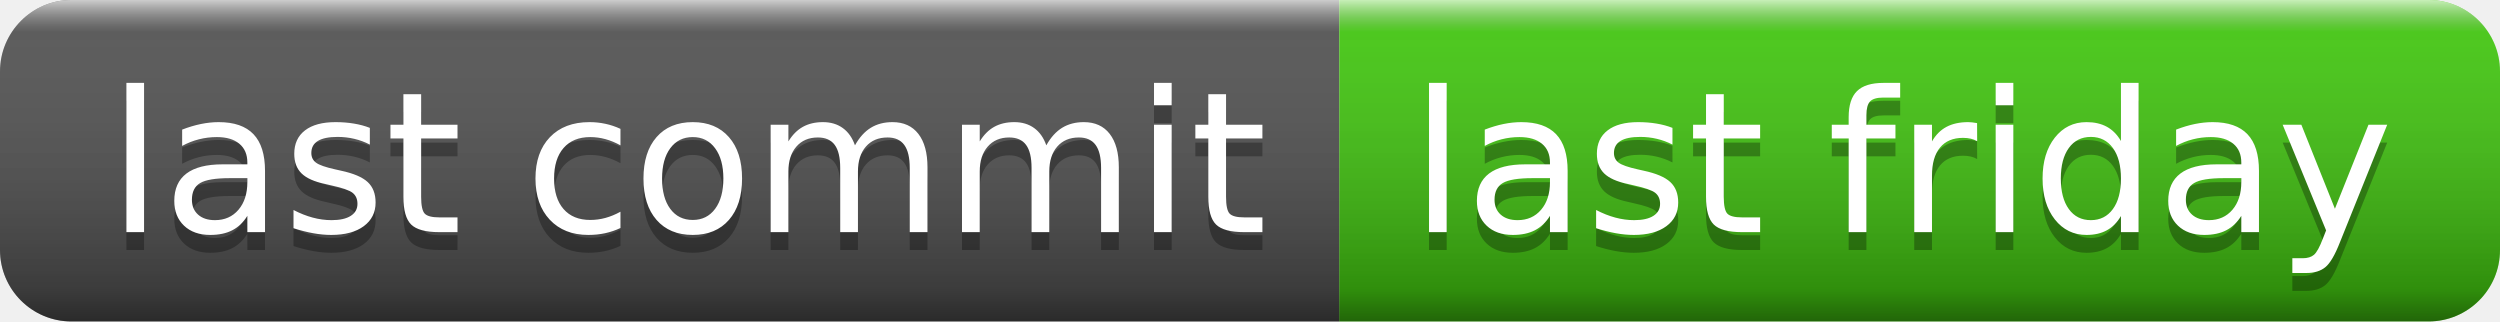
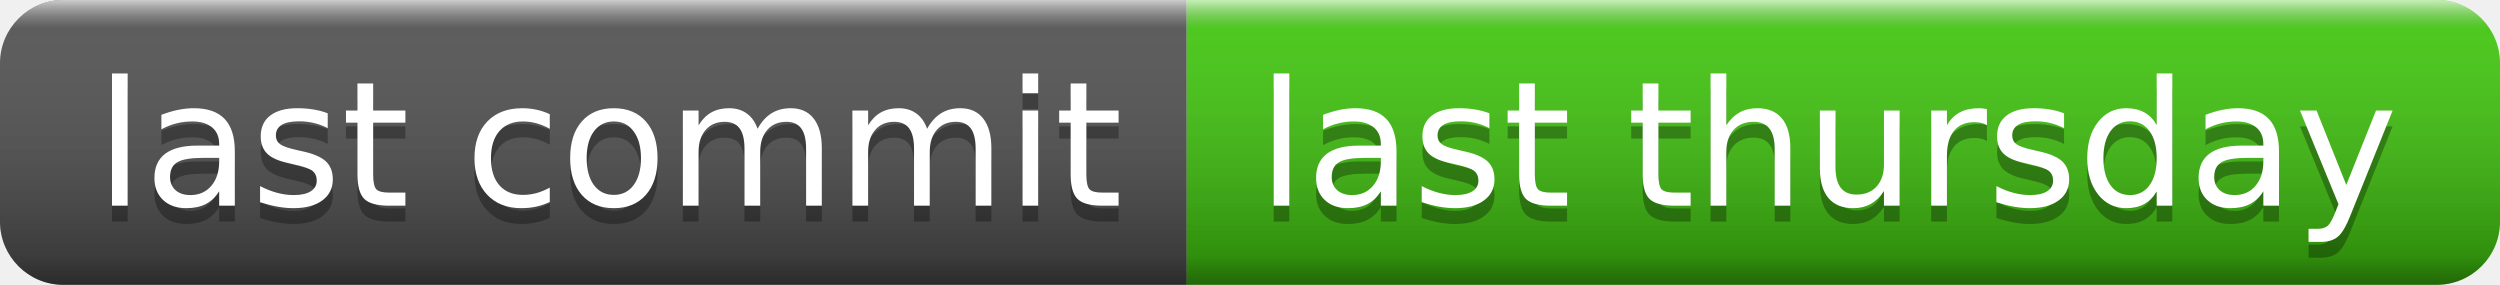
- <svg xmlns="http://www.w3.org/2000/svg" width="140" height="18" role="img" aria-label="last commit: last friday">
+ <svg xmlns="http://www.w3.org/2000/svg" width="158" height="18" role="img" aria-label="last commit: last thursday">
  <linearGradient id="s" x2="0" y2="100%">
    <stop offset="0" stop-color="#fff" stop-opacity=".7" />
    <stop offset=".1" stop-color="#aaa" stop-opacity=".1" />
    <stop offset=".9" stop-color="#000" stop-opacity=".3" />
    <stop offset="1" stop-color="#000" stop-opacity=".5" />
  </linearGradient>
  <clipPath id="r">
-     <rect width="140" height="18" rx="4" fill="#fff" />
+     <rect width="158" height="18" rx="4" fill="#fff" />
  </clipPath>
  <g clip-path="url(#r)">
    <rect width="75" height="18" fill="#555" />
-     <rect x="75" width="65" height="18" fill="#4c1" />
-     <rect width="140" height="18" fill="url(#s)" />
+     <rect x="75" width="83" height="18" fill="#4c1" />
+     <rect width="158" height="18" fill="url(#s)" />
  </g>
  <g fill="#fff" text-anchor="middle" font-family="Verdana,Geneva,DejaVu Sans,sans-serif" text-rendering="geometricPrecision" font-size="110">
    <text aria-hidden="true" x="385" y="140" fill="#010101" fill-opacity=".3" transform="scale(.1)" textLength="650">last commit</text>
    <text x="385" y="130" transform="scale(.1)" fill="#fff" textLength="650">last commit</text>
-     <text aria-hidden="true" x="1065" y="140" fill="#010101" fill-opacity=".3" transform="scale(.1)" textLength="550">last friday</text>
-     <text x="1065" y="130" transform="scale(.1)" fill="#fff" textLength="550">last friday</text>
+     <text aria-hidden="true" x="1155" y="140" fill="#010101" fill-opacity=".3" transform="scale(.1)" textLength="730">last thursday</text>
+     <text x="1155" y="130" transform="scale(.1)" fill="#fff" textLength="730">last thursday</text>
  </g>
</svg>
